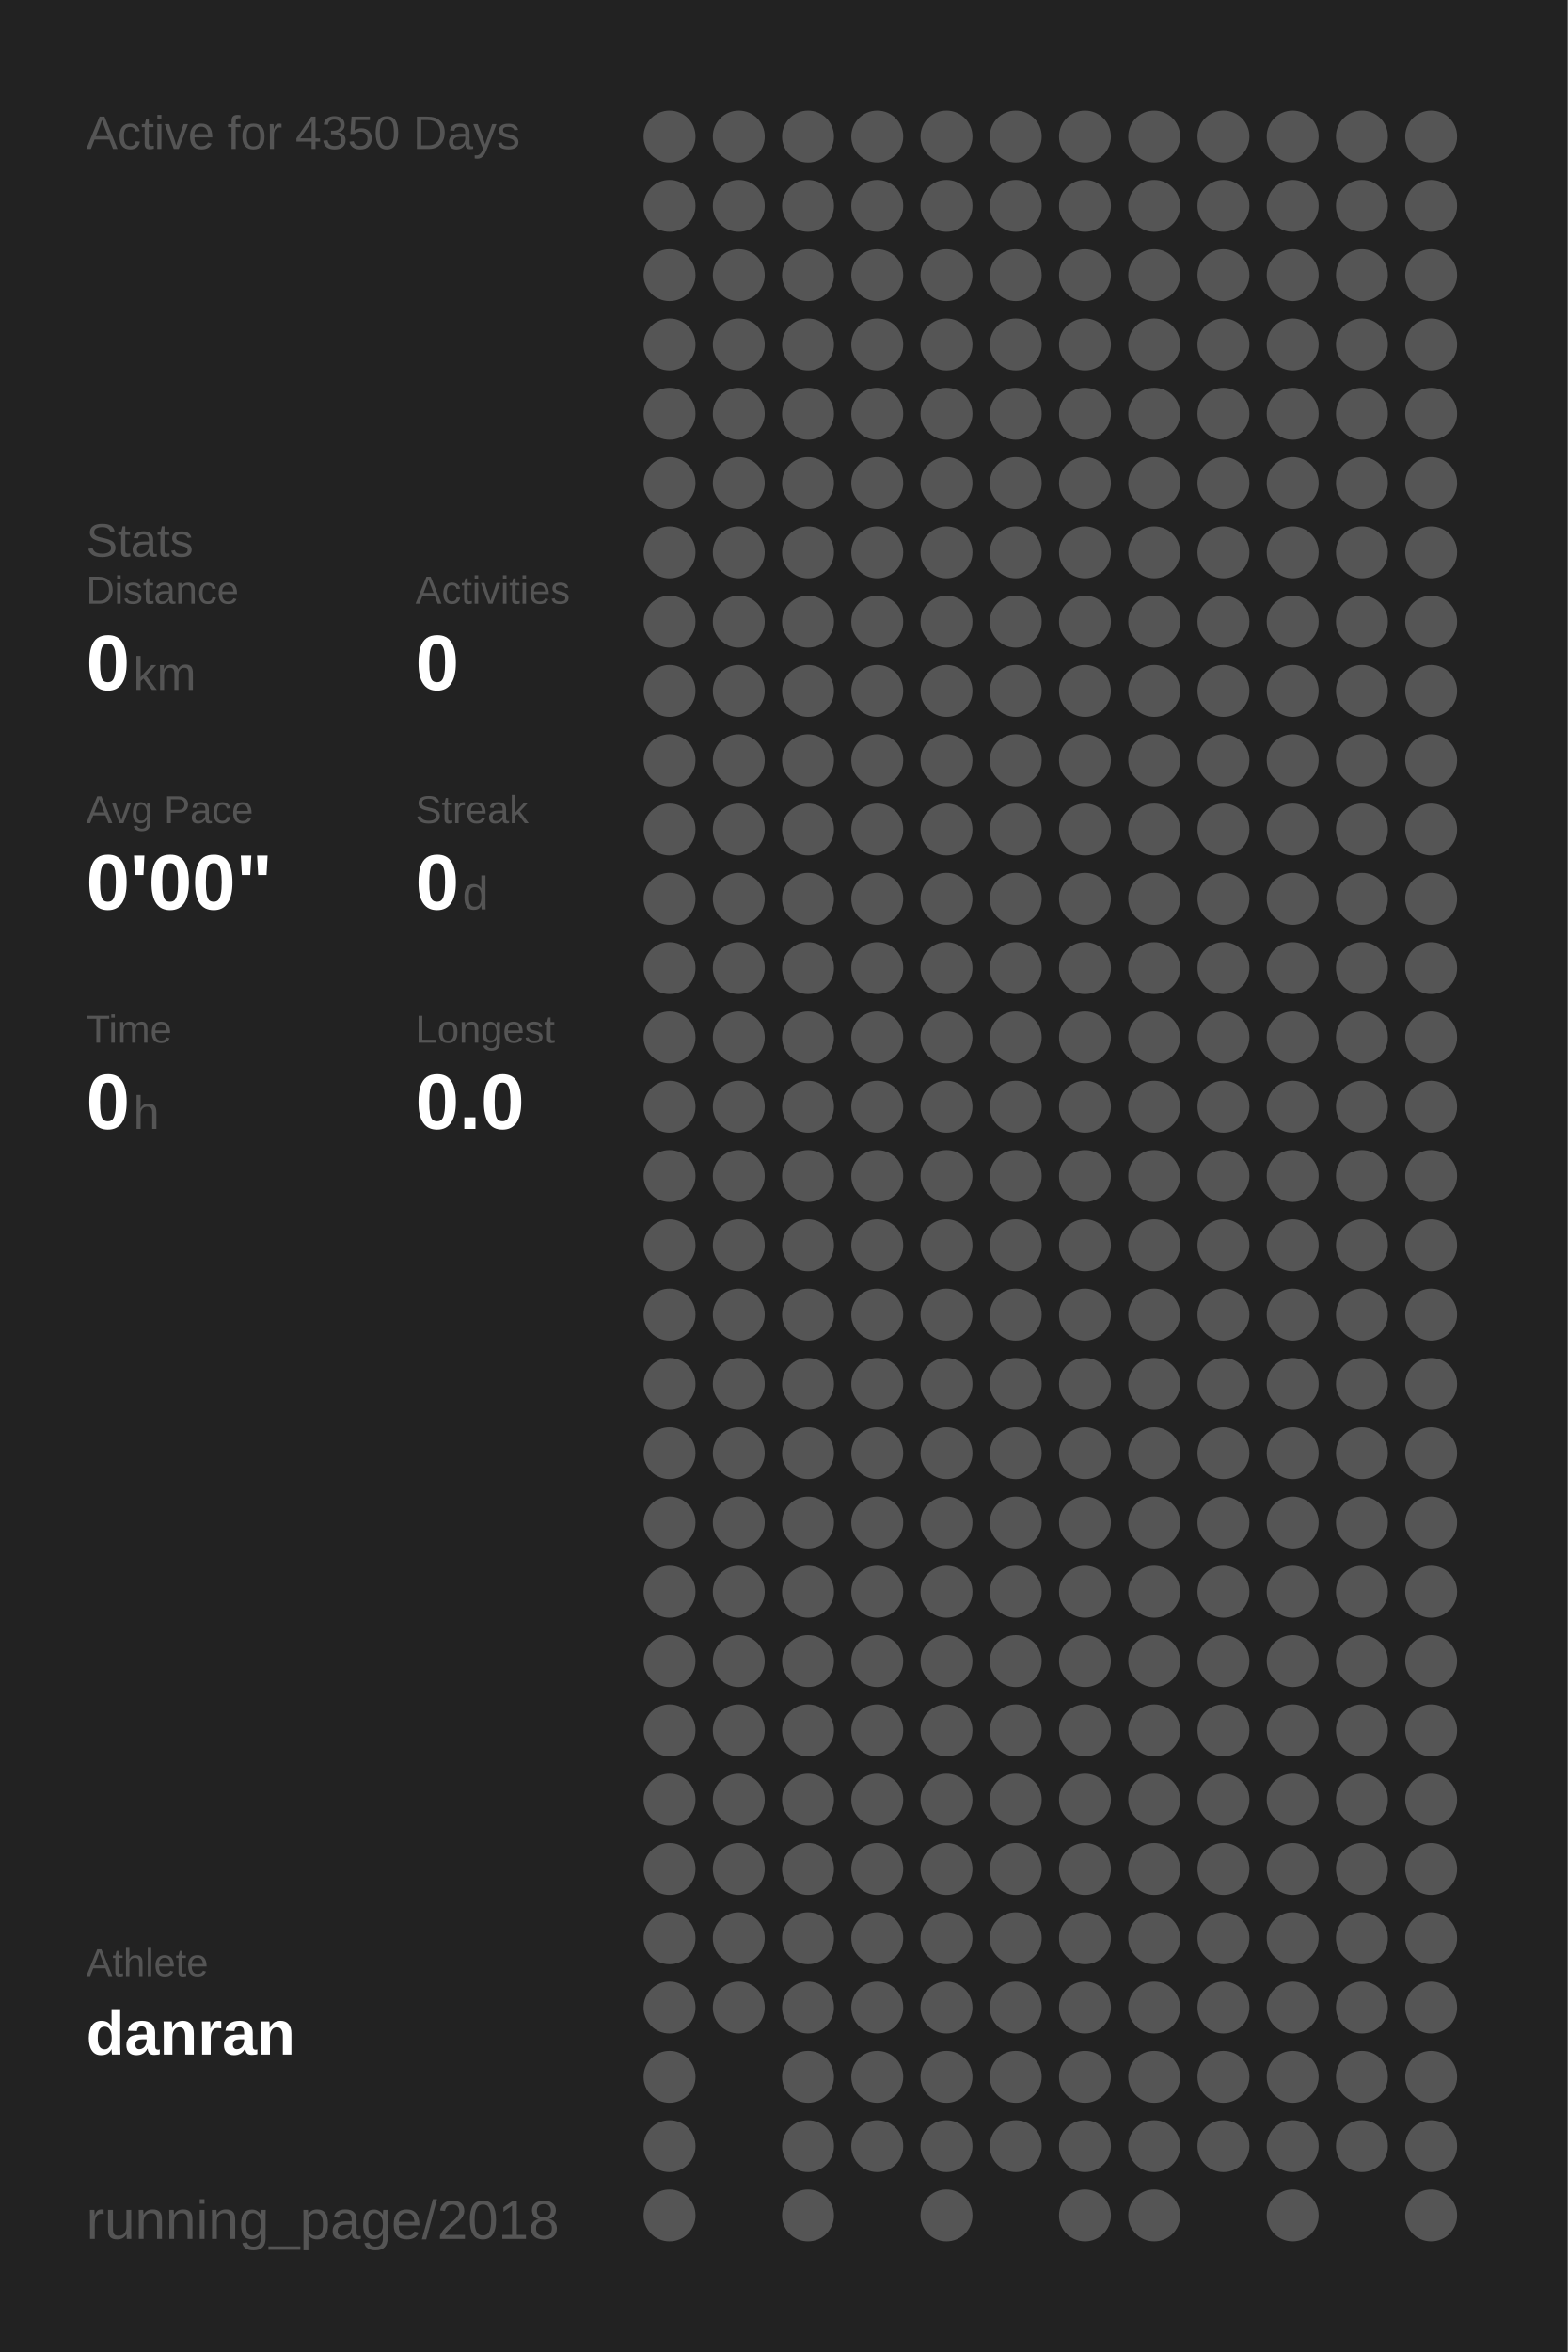
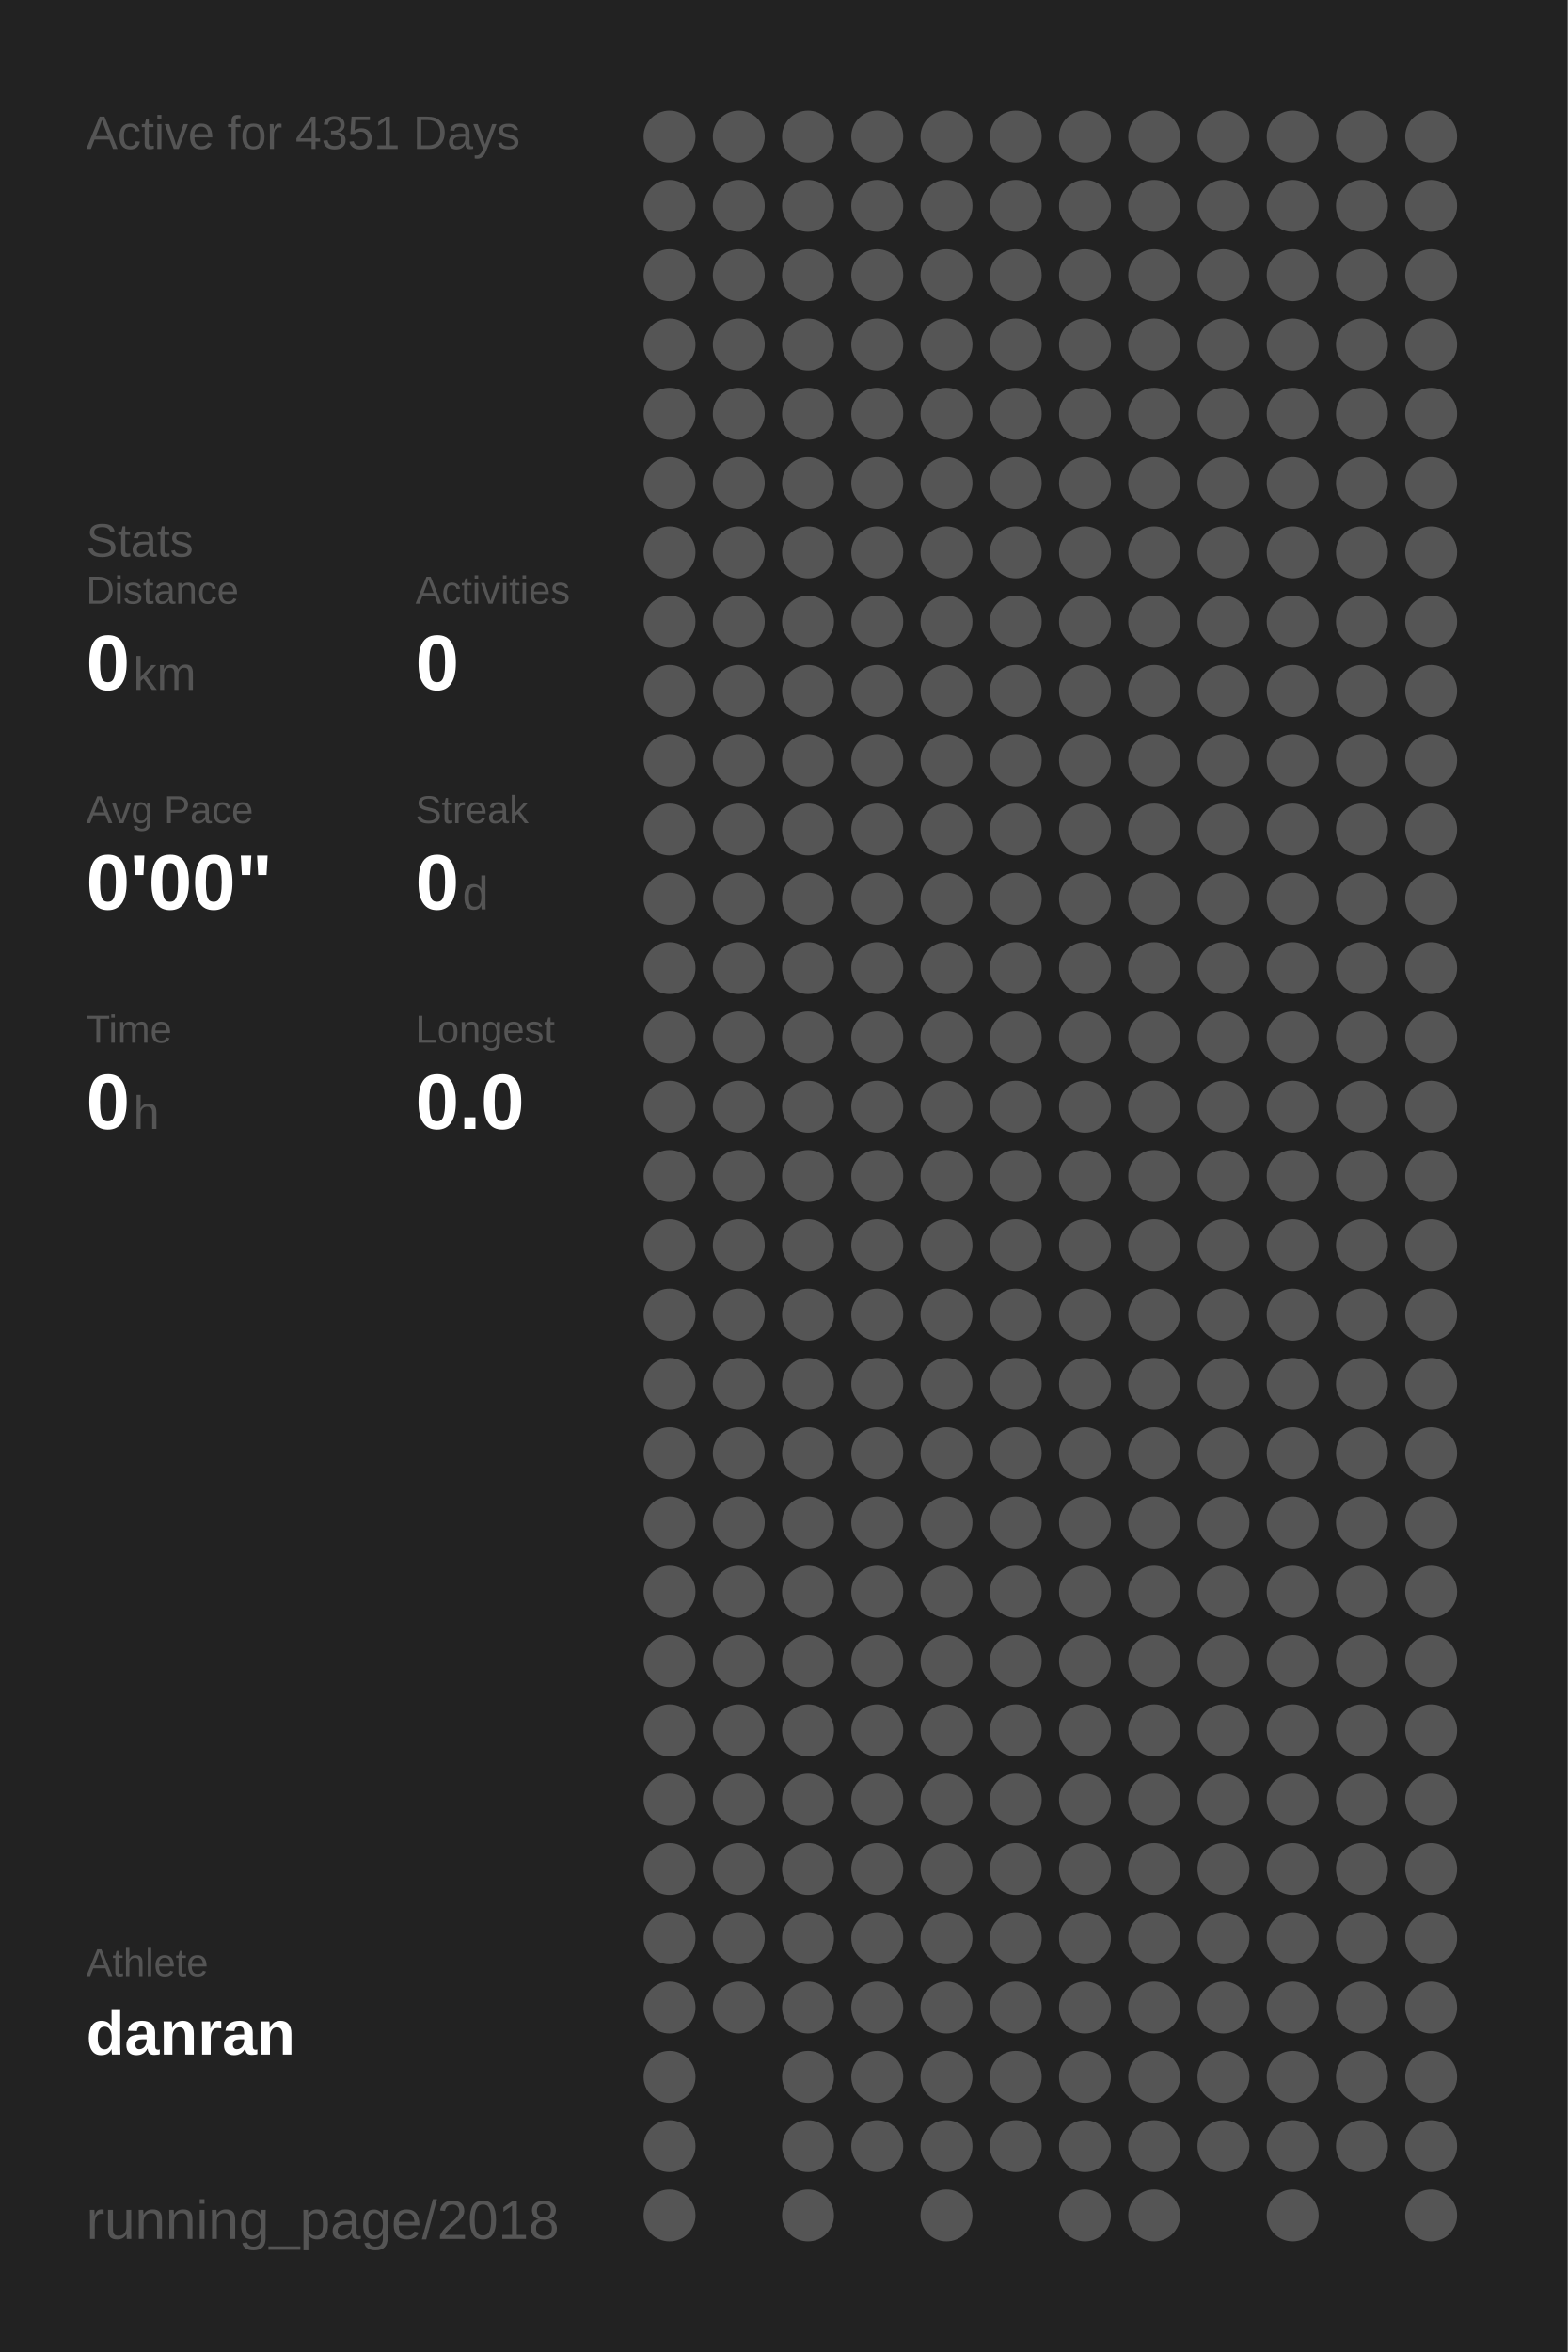
<svg xmlns="http://www.w3.org/2000/svg" baseProfile="full" height="300mm" version="1.1" viewBox="0,0,200,300" width="200mm">
  <defs />
  <rect fill="#222222" height="300" width="200" x="0" y="0" />
-   <text fill="#555555" style="font-size:6px; font-family:Arial;" x="11" y="19">Active for 4350 Days</text>
+   <text fill="#555555" style="font-size:6px; font-family:Arial;" x="11" y="19">Active for 4351 Days</text>
  <text fill="#555555" style="font-size:6px; font-family:Arial;" x="11" y="71">Stats</text>
  <text fill="#555555" style="font-size:5px; font-family:Arial;" x="11" y="77">Distance</text>
  <text fill="#FFFFFF" style="font-size:10px; font-family:Arial; font-weight:bold;" x="11" y="88">0</text>
  <text fill="#555555" style="font-size:6px; font-family:Arial;" x="17" y="88">km</text>
  <text fill="#555555" style="font-size:5px; font-family:Arial;" x="53" y="77">Activities</text>
  <text fill="#FFFFFF" style="font-size:10px; font-family:Arial; font-weight:bold;" x="53" y="88">0</text>
  <text fill="#555555" style="font-size:5px; font-family:Arial;" x="11" y="105">Avg Pace</text>
  <text fill="#FFFFFF" style="font-size:10px; font-family:Arial; font-weight:bold;" x="11" y="116">0'00"</text>
  <text fill="#555555" style="font-size:5px; font-family:Arial;" x="53" y="105">Streak</text>
  <text fill="#FFFFFF" style="font-size:10px; font-family:Arial; font-weight:bold;" x="53" y="116">0</text>
  <text fill="#555555" style="font-size:6px; font-family:Arial;" x="59" y="116">d</text>
  <text fill="#555555" style="font-size:5px; font-family:Arial;" x="11" y="133">Time</text>
  <text fill="#FFFFFF" style="font-size:10px; font-family:Arial; font-weight:bold;" x="11" y="144">0</text>
  <text fill="#555555" style="font-size:6px; font-family:Arial;" x="17" y="144">h</text>
  <text fill="#555555" style="font-size:5px; font-family:Arial;" x="53" y="133">Longest</text>
  <text fill="#FFFFFF" style="font-size:10px; font-family:Arial; font-weight:bold;" x="53" y="144">0.0</text>
  <text fill="#555555" style="font-size:5px; font-family:Arial;" x="11" y="252.065">Athlete</text>
  <text fill="#FFFFFF" style="font-size:8px; font-family:Arial; font-weight:bold;" x="11" y="262.065">danran</text>
  <text fill="#555555" style="font-size:7px; font-family:Arial;" x="11" y="285.581">running_page/2018</text>
  <circle cx="85.417" cy="17.419" fill="#555555" r="3.312" />
  <circle cx="85.417" cy="26.258" fill="#555555" r="3.312" />
  <circle cx="85.417" cy="35.097" fill="#555555" r="3.312" />
  <circle cx="85.417" cy="43.935" fill="#555555" r="3.312" />
  <circle cx="85.417" cy="52.774" fill="#555555" r="3.312" />
  <circle cx="85.417" cy="61.613" fill="#555555" r="3.312" />
  <circle cx="85.417" cy="70.452" fill="#555555" r="3.312" />
  <circle cx="85.417" cy="79.29" fill="#555555" r="3.312" />
  <circle cx="85.417" cy="88.129" fill="#555555" r="3.312" />
  <circle cx="85.417" cy="96.968" fill="#555555" r="3.312" />
  <circle cx="85.417" cy="105.806" fill="#555555" r="3.312" />
  <circle cx="85.417" cy="114.645" fill="#555555" r="3.312" />
  <circle cx="85.417" cy="123.484" fill="#555555" r="3.312" />
  <circle cx="85.417" cy="132.323" fill="#555555" r="3.312" />
  <circle cx="85.417" cy="141.161" fill="#555555" r="3.312" />
  <circle cx="85.417" cy="150" fill="#555555" r="3.312" />
  <circle cx="85.417" cy="158.839" fill="#555555" r="3.312" />
  <circle cx="85.417" cy="167.677" fill="#555555" r="3.312" />
  <circle cx="85.417" cy="176.516" fill="#555555" r="3.312" />
  <circle cx="85.417" cy="185.355" fill="#555555" r="3.312" />
  <circle cx="85.417" cy="194.194" fill="#555555" r="3.312" />
  <circle cx="85.417" cy="203.032" fill="#555555" r="3.312" />
  <circle cx="85.417" cy="211.871" fill="#555555" r="3.312" />
  <circle cx="85.417" cy="220.71" fill="#555555" r="3.312" />
  <circle cx="85.417" cy="229.548" fill="#555555" r="3.312" />
  <circle cx="85.417" cy="238.387" fill="#555555" r="3.312" />
  <circle cx="85.417" cy="247.226" fill="#555555" r="3.312" />
  <circle cx="85.417" cy="256.065" fill="#555555" r="3.312" />
  <circle cx="85.417" cy="264.903" fill="#555555" r="3.312" />
  <circle cx="85.417" cy="273.742" fill="#555555" r="3.312" />
  <circle cx="85.417" cy="282.581" fill="#555555" r="3.312" />
  <circle cx="94.25" cy="17.419" fill="#555555" r="3.312" />
  <circle cx="94.25" cy="26.258" fill="#555555" r="3.312" />
  <circle cx="94.25" cy="35.097" fill="#555555" r="3.312" />
  <circle cx="94.25" cy="43.935" fill="#555555" r="3.312" />
  <circle cx="94.25" cy="52.774" fill="#555555" r="3.312" />
  <circle cx="94.25" cy="61.613" fill="#555555" r="3.312" />
  <circle cx="94.25" cy="70.452" fill="#555555" r="3.312" />
  <circle cx="94.25" cy="79.29" fill="#555555" r="3.312" />
  <circle cx="94.25" cy="88.129" fill="#555555" r="3.312" />
  <circle cx="94.25" cy="96.968" fill="#555555" r="3.312" />
  <circle cx="94.25" cy="105.806" fill="#555555" r="3.312" />
  <circle cx="94.25" cy="114.645" fill="#555555" r="3.312" />
  <circle cx="94.25" cy="123.484" fill="#555555" r="3.312" />
  <circle cx="94.25" cy="132.323" fill="#555555" r="3.312" />
  <circle cx="94.25" cy="141.161" fill="#555555" r="3.312" />
  <circle cx="94.25" cy="150" fill="#555555" r="3.312" />
  <circle cx="94.25" cy="158.839" fill="#555555" r="3.312" />
  <circle cx="94.25" cy="167.677" fill="#555555" r="3.312" />
  <circle cx="94.25" cy="176.516" fill="#555555" r="3.312" />
  <circle cx="94.25" cy="185.355" fill="#555555" r="3.312" />
  <circle cx="94.25" cy="194.194" fill="#555555" r="3.312" />
  <circle cx="94.25" cy="203.032" fill="#555555" r="3.312" />
  <circle cx="94.25" cy="211.871" fill="#555555" r="3.312" />
  <circle cx="94.25" cy="220.71" fill="#555555" r="3.312" />
  <circle cx="94.25" cy="229.548" fill="#555555" r="3.312" />
  <circle cx="94.25" cy="238.387" fill="#555555" r="3.312" />
  <circle cx="94.25" cy="247.226" fill="#555555" r="3.312" />
  <circle cx="94.25" cy="256.065" fill="#555555" r="3.312" />
  <circle cx="103.083" cy="17.419" fill="#555555" r="3.312" />
  <circle cx="103.083" cy="26.258" fill="#555555" r="3.312" />
  <circle cx="103.083" cy="35.097" fill="#555555" r="3.312" />
  <circle cx="103.083" cy="43.935" fill="#555555" r="3.312" />
  <circle cx="103.083" cy="52.774" fill="#555555" r="3.312" />
  <circle cx="103.083" cy="61.613" fill="#555555" r="3.312" />
  <circle cx="103.083" cy="70.452" fill="#555555" r="3.312" />
  <circle cx="103.083" cy="79.29" fill="#555555" r="3.312" />
  <circle cx="103.083" cy="88.129" fill="#555555" r="3.312" />
  <circle cx="103.083" cy="96.968" fill="#555555" r="3.312" />
  <circle cx="103.083" cy="105.806" fill="#555555" r="3.312" />
  <circle cx="103.083" cy="114.645" fill="#555555" r="3.312" />
  <circle cx="103.083" cy="123.484" fill="#555555" r="3.312" />
  <circle cx="103.083" cy="132.323" fill="#555555" r="3.312" />
  <circle cx="103.083" cy="141.161" fill="#555555" r="3.312" />
  <circle cx="103.083" cy="150" fill="#555555" r="3.312" />
  <circle cx="103.083" cy="158.839" fill="#555555" r="3.312" />
  <circle cx="103.083" cy="167.677" fill="#555555" r="3.312" />
  <circle cx="103.083" cy="176.516" fill="#555555" r="3.312" />
  <circle cx="103.083" cy="185.355" fill="#555555" r="3.312" />
  <circle cx="103.083" cy="194.194" fill="#555555" r="3.312" />
  <circle cx="103.083" cy="203.032" fill="#555555" r="3.312" />
  <circle cx="103.083" cy="211.871" fill="#555555" r="3.312" />
  <circle cx="103.083" cy="220.71" fill="#555555" r="3.312" />
  <circle cx="103.083" cy="229.548" fill="#555555" r="3.312" />
  <circle cx="103.083" cy="238.387" fill="#555555" r="3.312" />
  <circle cx="103.083" cy="247.226" fill="#555555" r="3.312" />
  <circle cx="103.083" cy="256.065" fill="#555555" r="3.312" />
  <circle cx="103.083" cy="264.903" fill="#555555" r="3.312" />
  <circle cx="103.083" cy="273.742" fill="#555555" r="3.312" />
  <circle cx="103.083" cy="282.581" fill="#555555" r="3.312" />
  <circle cx="111.917" cy="17.419" fill="#555555" r="3.312" />
  <circle cx="111.917" cy="26.258" fill="#555555" r="3.312" />
  <circle cx="111.917" cy="35.097" fill="#555555" r="3.312" />
  <circle cx="111.917" cy="43.935" fill="#555555" r="3.312" />
  <circle cx="111.917" cy="52.774" fill="#555555" r="3.312" />
  <circle cx="111.917" cy="61.613" fill="#555555" r="3.312" />
  <circle cx="111.917" cy="70.452" fill="#555555" r="3.312" />
  <circle cx="111.917" cy="79.29" fill="#555555" r="3.312" />
  <circle cx="111.917" cy="88.129" fill="#555555" r="3.312" />
  <circle cx="111.917" cy="96.968" fill="#555555" r="3.312" />
  <circle cx="111.917" cy="105.806" fill="#555555" r="3.312" />
  <circle cx="111.917" cy="114.645" fill="#555555" r="3.312" />
  <circle cx="111.917" cy="123.484" fill="#555555" r="3.312" />
  <circle cx="111.917" cy="132.323" fill="#555555" r="3.312" />
  <circle cx="111.917" cy="141.161" fill="#555555" r="3.312" />
  <circle cx="111.917" cy="150" fill="#555555" r="3.312" />
  <circle cx="111.917" cy="158.839" fill="#555555" r="3.312" />
  <circle cx="111.917" cy="167.677" fill="#555555" r="3.312" />
  <circle cx="111.917" cy="176.516" fill="#555555" r="3.312" />
  <circle cx="111.917" cy="185.355" fill="#555555" r="3.312" />
  <circle cx="111.917" cy="194.194" fill="#555555" r="3.312" />
  <circle cx="111.917" cy="203.032" fill="#555555" r="3.312" />
  <circle cx="111.917" cy="211.871" fill="#555555" r="3.312" />
  <circle cx="111.917" cy="220.71" fill="#555555" r="3.312" />
  <circle cx="111.917" cy="229.548" fill="#555555" r="3.312" />
  <circle cx="111.917" cy="238.387" fill="#555555" r="3.312" />
  <circle cx="111.917" cy="247.226" fill="#555555" r="3.312" />
  <circle cx="111.917" cy="256.065" fill="#555555" r="3.312" />
  <circle cx="111.917" cy="264.903" fill="#555555" r="3.312" />
  <circle cx="111.917" cy="273.742" fill="#555555" r="3.312" />
  <circle cx="120.75" cy="17.419" fill="#555555" r="3.312" />
  <circle cx="120.75" cy="26.258" fill="#555555" r="3.312" />
  <circle cx="120.75" cy="35.097" fill="#555555" r="3.312" />
  <circle cx="120.75" cy="43.935" fill="#555555" r="3.312" />
  <circle cx="120.75" cy="52.774" fill="#555555" r="3.312" />
  <circle cx="120.75" cy="61.613" fill="#555555" r="3.312" />
  <circle cx="120.75" cy="70.452" fill="#555555" r="3.312" />
  <circle cx="120.75" cy="79.29" fill="#555555" r="3.312" />
  <circle cx="120.75" cy="88.129" fill="#555555" r="3.312" />
  <circle cx="120.75" cy="96.968" fill="#555555" r="3.312" />
  <circle cx="120.75" cy="105.806" fill="#555555" r="3.312" />
  <circle cx="120.75" cy="114.645" fill="#555555" r="3.312" />
  <circle cx="120.75" cy="123.484" fill="#555555" r="3.312" />
  <circle cx="120.75" cy="132.323" fill="#555555" r="3.312" />
  <circle cx="120.75" cy="141.161" fill="#555555" r="3.312" />
  <circle cx="120.75" cy="150" fill="#555555" r="3.312" />
  <circle cx="120.75" cy="158.839" fill="#555555" r="3.312" />
  <circle cx="120.75" cy="167.677" fill="#555555" r="3.312" />
  <circle cx="120.75" cy="176.516" fill="#555555" r="3.312" />
  <circle cx="120.75" cy="185.355" fill="#555555" r="3.312" />
  <circle cx="120.75" cy="194.194" fill="#555555" r="3.312" />
  <circle cx="120.75" cy="203.032" fill="#555555" r="3.312" />
  <circle cx="120.75" cy="211.871" fill="#555555" r="3.312" />
  <circle cx="120.75" cy="220.71" fill="#555555" r="3.312" />
  <circle cx="120.75" cy="229.548" fill="#555555" r="3.312" />
  <circle cx="120.75" cy="238.387" fill="#555555" r="3.312" />
  <circle cx="120.75" cy="247.226" fill="#555555" r="3.312" />
  <circle cx="120.75" cy="256.065" fill="#555555" r="3.312" />
  <circle cx="120.75" cy="264.903" fill="#555555" r="3.312" />
  <circle cx="120.75" cy="273.742" fill="#555555" r="3.312" />
  <circle cx="120.75" cy="282.581" fill="#555555" r="3.312" />
  <circle cx="129.583" cy="17.419" fill="#555555" r="3.312" />
  <circle cx="129.583" cy="26.258" fill="#555555" r="3.312" />
  <circle cx="129.583" cy="35.097" fill="#555555" r="3.312" />
  <circle cx="129.583" cy="43.935" fill="#555555" r="3.312" />
  <circle cx="129.583" cy="52.774" fill="#555555" r="3.312" />
  <circle cx="129.583" cy="61.613" fill="#555555" r="3.312" />
  <circle cx="129.583" cy="70.452" fill="#555555" r="3.312" />
  <circle cx="129.583" cy="79.29" fill="#555555" r="3.312" />
  <circle cx="129.583" cy="88.129" fill="#555555" r="3.312" />
  <circle cx="129.583" cy="96.968" fill="#555555" r="3.312" />
  <circle cx="129.583" cy="105.806" fill="#555555" r="3.312" />
  <circle cx="129.583" cy="114.645" fill="#555555" r="3.312" />
  <circle cx="129.583" cy="123.484" fill="#555555" r="3.312" />
  <circle cx="129.583" cy="132.323" fill="#555555" r="3.312" />
  <circle cx="129.583" cy="141.161" fill="#555555" r="3.312" />
  <circle cx="129.583" cy="150" fill="#555555" r="3.312" />
  <circle cx="129.583" cy="158.839" fill="#555555" r="3.312" />
  <circle cx="129.583" cy="167.677" fill="#555555" r="3.312" />
  <circle cx="129.583" cy="176.516" fill="#555555" r="3.312" />
  <circle cx="129.583" cy="185.355" fill="#555555" r="3.312" />
  <circle cx="129.583" cy="194.194" fill="#555555" r="3.312" />
  <circle cx="129.583" cy="203.032" fill="#555555" r="3.312" />
  <circle cx="129.583" cy="211.871" fill="#555555" r="3.312" />
  <circle cx="129.583" cy="220.71" fill="#555555" r="3.312" />
  <circle cx="129.583" cy="229.548" fill="#555555" r="3.312" />
  <circle cx="129.583" cy="238.387" fill="#555555" r="3.312" />
  <circle cx="129.583" cy="247.226" fill="#555555" r="3.312" />
  <circle cx="129.583" cy="256.065" fill="#555555" r="3.312" />
  <circle cx="129.583" cy="264.903" fill="#555555" r="3.312" />
  <circle cx="129.583" cy="273.742" fill="#555555" r="3.312" />
  <circle cx="138.417" cy="17.419" fill="#555555" r="3.312" />
  <circle cx="138.417" cy="26.258" fill="#555555" r="3.312" />
  <circle cx="138.417" cy="35.097" fill="#555555" r="3.312" />
  <circle cx="138.417" cy="43.935" fill="#555555" r="3.312" />
  <circle cx="138.417" cy="52.774" fill="#555555" r="3.312" />
  <circle cx="138.417" cy="61.613" fill="#555555" r="3.312" />
  <circle cx="138.417" cy="70.452" fill="#555555" r="3.312" />
  <circle cx="138.417" cy="79.29" fill="#555555" r="3.312" />
  <circle cx="138.417" cy="88.129" fill="#555555" r="3.312" />
  <circle cx="138.417" cy="96.968" fill="#555555" r="3.312" />
  <circle cx="138.417" cy="105.806" fill="#555555" r="3.312" />
  <circle cx="138.417" cy="114.645" fill="#555555" r="3.312" />
  <circle cx="138.417" cy="123.484" fill="#555555" r="3.312" />
  <circle cx="138.417" cy="132.323" fill="#555555" r="3.312" />
  <circle cx="138.417" cy="141.161" fill="#555555" r="3.312" />
  <circle cx="138.417" cy="150" fill="#555555" r="3.312" />
  <circle cx="138.417" cy="158.839" fill="#555555" r="3.312" />
  <circle cx="138.417" cy="167.677" fill="#555555" r="3.312" />
  <circle cx="138.417" cy="176.516" fill="#555555" r="3.312" />
  <circle cx="138.417" cy="185.355" fill="#555555" r="3.312" />
  <circle cx="138.417" cy="194.194" fill="#555555" r="3.312" />
  <circle cx="138.417" cy="203.032" fill="#555555" r="3.312" />
  <circle cx="138.417" cy="211.871" fill="#555555" r="3.312" />
  <circle cx="138.417" cy="220.71" fill="#555555" r="3.312" />
  <circle cx="138.417" cy="229.548" fill="#555555" r="3.312" />
  <circle cx="138.417" cy="238.387" fill="#555555" r="3.312" />
  <circle cx="138.417" cy="247.226" fill="#555555" r="3.312" />
  <circle cx="138.417" cy="256.065" fill="#555555" r="3.312" />
  <circle cx="138.417" cy="264.903" fill="#555555" r="3.312" />
  <circle cx="138.417" cy="273.742" fill="#555555" r="3.312" />
  <circle cx="138.417" cy="282.581" fill="#555555" r="3.312" />
  <circle cx="147.25" cy="17.419" fill="#555555" r="3.312" />
  <circle cx="147.25" cy="26.258" fill="#555555" r="3.312" />
  <circle cx="147.25" cy="35.097" fill="#555555" r="3.312" />
  <circle cx="147.25" cy="43.935" fill="#555555" r="3.312" />
  <circle cx="147.25" cy="52.774" fill="#555555" r="3.312" />
  <circle cx="147.25" cy="61.613" fill="#555555" r="3.312" />
  <circle cx="147.25" cy="70.452" fill="#555555" r="3.312" />
  <circle cx="147.25" cy="79.29" fill="#555555" r="3.312" />
  <circle cx="147.25" cy="88.129" fill="#555555" r="3.312" />
  <circle cx="147.25" cy="96.968" fill="#555555" r="3.312" />
  <circle cx="147.25" cy="105.806" fill="#555555" r="3.312" />
  <circle cx="147.25" cy="114.645" fill="#555555" r="3.312" />
  <circle cx="147.25" cy="123.484" fill="#555555" r="3.312" />
  <circle cx="147.25" cy="132.323" fill="#555555" r="3.312" />
  <circle cx="147.25" cy="141.161" fill="#555555" r="3.312" />
  <circle cx="147.25" cy="150" fill="#555555" r="3.312" />
  <circle cx="147.25" cy="158.839" fill="#555555" r="3.312" />
  <circle cx="147.25" cy="167.677" fill="#555555" r="3.312" />
  <circle cx="147.25" cy="176.516" fill="#555555" r="3.312" />
  <circle cx="147.25" cy="185.355" fill="#555555" r="3.312" />
  <circle cx="147.25" cy="194.194" fill="#555555" r="3.312" />
  <circle cx="147.25" cy="203.032" fill="#555555" r="3.312" />
  <circle cx="147.25" cy="211.871" fill="#555555" r="3.312" />
  <circle cx="147.25" cy="220.71" fill="#555555" r="3.312" />
  <circle cx="147.25" cy="229.548" fill="#555555" r="3.312" />
  <circle cx="147.25" cy="238.387" fill="#555555" r="3.312" />
  <circle cx="147.25" cy="247.226" fill="#555555" r="3.312" />
  <circle cx="147.25" cy="256.065" fill="#555555" r="3.312" />
  <circle cx="147.25" cy="264.903" fill="#555555" r="3.312" />
  <circle cx="147.25" cy="273.742" fill="#555555" r="3.312" />
  <circle cx="147.25" cy="282.581" fill="#555555" r="3.312" />
  <circle cx="156.083" cy="17.419" fill="#555555" r="3.312" />
  <circle cx="156.083" cy="26.258" fill="#555555" r="3.312" />
  <circle cx="156.083" cy="35.097" fill="#555555" r="3.312" />
  <circle cx="156.083" cy="43.935" fill="#555555" r="3.312" />
  <circle cx="156.083" cy="52.774" fill="#555555" r="3.312" />
  <circle cx="156.083" cy="61.613" fill="#555555" r="3.312" />
  <circle cx="156.083" cy="70.452" fill="#555555" r="3.312" />
  <circle cx="156.083" cy="79.29" fill="#555555" r="3.312" />
  <circle cx="156.083" cy="88.129" fill="#555555" r="3.312" />
  <circle cx="156.083" cy="96.968" fill="#555555" r="3.312" />
  <circle cx="156.083" cy="105.806" fill="#555555" r="3.312" />
  <circle cx="156.083" cy="114.645" fill="#555555" r="3.312" />
  <circle cx="156.083" cy="123.484" fill="#555555" r="3.312" />
  <circle cx="156.083" cy="132.323" fill="#555555" r="3.312" />
  <circle cx="156.083" cy="141.161" fill="#555555" r="3.312" />
  <circle cx="156.083" cy="150" fill="#555555" r="3.312" />
  <circle cx="156.083" cy="158.839" fill="#555555" r="3.312" />
  <circle cx="156.083" cy="167.677" fill="#555555" r="3.312" />
  <circle cx="156.083" cy="176.516" fill="#555555" r="3.312" />
  <circle cx="156.083" cy="185.355" fill="#555555" r="3.312" />
  <circle cx="156.083" cy="194.194" fill="#555555" r="3.312" />
  <circle cx="156.083" cy="203.032" fill="#555555" r="3.312" />
  <circle cx="156.083" cy="211.871" fill="#555555" r="3.312" />
  <circle cx="156.083" cy="220.71" fill="#555555" r="3.312" />
  <circle cx="156.083" cy="229.548" fill="#555555" r="3.312" />
  <circle cx="156.083" cy="238.387" fill="#555555" r="3.312" />
  <circle cx="156.083" cy="247.226" fill="#555555" r="3.312" />
  <circle cx="156.083" cy="256.065" fill="#555555" r="3.312" />
  <circle cx="156.083" cy="264.903" fill="#555555" r="3.312" />
  <circle cx="156.083" cy="273.742" fill="#555555" r="3.312" />
  <circle cx="164.917" cy="17.419" fill="#555555" r="3.312" />
  <circle cx="164.917" cy="26.258" fill="#555555" r="3.312" />
  <circle cx="164.917" cy="35.097" fill="#555555" r="3.312" />
  <circle cx="164.917" cy="43.935" fill="#555555" r="3.312" />
  <circle cx="164.917" cy="52.774" fill="#555555" r="3.312" />
  <circle cx="164.917" cy="61.613" fill="#555555" r="3.312" />
  <circle cx="164.917" cy="70.452" fill="#555555" r="3.312" />
  <circle cx="164.917" cy="79.29" fill="#555555" r="3.312" />
  <circle cx="164.917" cy="88.129" fill="#555555" r="3.312" />
  <circle cx="164.917" cy="96.968" fill="#555555" r="3.312" />
  <circle cx="164.917" cy="105.806" fill="#555555" r="3.312" />
  <circle cx="164.917" cy="114.645" fill="#555555" r="3.312" />
  <circle cx="164.917" cy="123.484" fill="#555555" r="3.312" />
  <circle cx="164.917" cy="132.323" fill="#555555" r="3.312" />
  <circle cx="164.917" cy="141.161" fill="#555555" r="3.312" />
  <circle cx="164.917" cy="150" fill="#555555" r="3.312" />
  <circle cx="164.917" cy="158.839" fill="#555555" r="3.312" />
  <circle cx="164.917" cy="167.677" fill="#555555" r="3.312" />
  <circle cx="164.917" cy="176.516" fill="#555555" r="3.312" />
  <circle cx="164.917" cy="185.355" fill="#555555" r="3.312" />
  <circle cx="164.917" cy="194.194" fill="#555555" r="3.312" />
  <circle cx="164.917" cy="203.032" fill="#555555" r="3.312" />
  <circle cx="164.917" cy="211.871" fill="#555555" r="3.312" />
  <circle cx="164.917" cy="220.71" fill="#555555" r="3.312" />
  <circle cx="164.917" cy="229.548" fill="#555555" r="3.312" />
  <circle cx="164.917" cy="238.387" fill="#555555" r="3.312" />
  <circle cx="164.917" cy="247.226" fill="#555555" r="3.312" />
  <circle cx="164.917" cy="256.065" fill="#555555" r="3.312" />
  <circle cx="164.917" cy="264.903" fill="#555555" r="3.312" />
  <circle cx="164.917" cy="273.742" fill="#555555" r="3.312" />
  <circle cx="164.917" cy="282.581" fill="#555555" r="3.312" />
  <circle cx="173.75" cy="17.419" fill="#555555" r="3.312" />
  <circle cx="173.75" cy="26.258" fill="#555555" r="3.312" />
  <circle cx="173.75" cy="35.097" fill="#555555" r="3.312" />
  <circle cx="173.75" cy="43.935" fill="#555555" r="3.312" />
  <circle cx="173.75" cy="52.774" fill="#555555" r="3.312" />
  <circle cx="173.75" cy="61.613" fill="#555555" r="3.312" />
  <circle cx="173.75" cy="70.452" fill="#555555" r="3.312" />
  <circle cx="173.75" cy="79.29" fill="#555555" r="3.312" />
  <circle cx="173.75" cy="88.129" fill="#555555" r="3.312" />
  <circle cx="173.75" cy="96.968" fill="#555555" r="3.312" />
  <circle cx="173.75" cy="105.806" fill="#555555" r="3.312" />
  <circle cx="173.75" cy="114.645" fill="#555555" r="3.312" />
  <circle cx="173.75" cy="123.484" fill="#555555" r="3.312" />
  <circle cx="173.75" cy="132.323" fill="#555555" r="3.312" />
  <circle cx="173.75" cy="141.161" fill="#555555" r="3.312" />
  <circle cx="173.75" cy="150" fill="#555555" r="3.312" />
  <circle cx="173.75" cy="158.839" fill="#555555" r="3.312" />
  <circle cx="173.75" cy="167.677" fill="#555555" r="3.312" />
  <circle cx="173.75" cy="176.516" fill="#555555" r="3.312" />
  <circle cx="173.75" cy="185.355" fill="#555555" r="3.312" />
  <circle cx="173.75" cy="194.194" fill="#555555" r="3.312" />
  <circle cx="173.75" cy="203.032" fill="#555555" r="3.312" />
  <circle cx="173.75" cy="211.871" fill="#555555" r="3.312" />
  <circle cx="173.75" cy="220.71" fill="#555555" r="3.312" />
  <circle cx="173.75" cy="229.548" fill="#555555" r="3.312" />
  <circle cx="173.75" cy="238.387" fill="#555555" r="3.312" />
  <circle cx="173.75" cy="247.226" fill="#555555" r="3.312" />
  <circle cx="173.75" cy="256.065" fill="#555555" r="3.312" />
  <circle cx="173.75" cy="264.903" fill="#555555" r="3.312" />
  <circle cx="173.75" cy="273.742" fill="#555555" r="3.312" />
  <circle cx="182.583" cy="17.419" fill="#555555" r="3.312" />
  <circle cx="182.583" cy="26.258" fill="#555555" r="3.312" />
  <circle cx="182.583" cy="35.097" fill="#555555" r="3.312" />
  <circle cx="182.583" cy="43.935" fill="#555555" r="3.312" />
  <circle cx="182.583" cy="52.774" fill="#555555" r="3.312" />
  <circle cx="182.583" cy="61.613" fill="#555555" r="3.312" />
  <circle cx="182.583" cy="70.452" fill="#555555" r="3.312" />
  <circle cx="182.583" cy="79.29" fill="#555555" r="3.312" />
  <circle cx="182.583" cy="88.129" fill="#555555" r="3.312" />
  <circle cx="182.583" cy="96.968" fill="#555555" r="3.312" />
  <circle cx="182.583" cy="105.806" fill="#555555" r="3.312" />
  <circle cx="182.583" cy="114.645" fill="#555555" r="3.312" />
  <circle cx="182.583" cy="123.484" fill="#555555" r="3.312" />
  <circle cx="182.583" cy="132.323" fill="#555555" r="3.312" />
  <circle cx="182.583" cy="141.161" fill="#555555" r="3.312" />
  <circle cx="182.583" cy="150" fill="#555555" r="3.312" />
  <circle cx="182.583" cy="158.839" fill="#555555" r="3.312" />
  <circle cx="182.583" cy="167.677" fill="#555555" r="3.312" />
  <circle cx="182.583" cy="176.516" fill="#555555" r="3.312" />
  <circle cx="182.583" cy="185.355" fill="#555555" r="3.312" />
  <circle cx="182.583" cy="194.194" fill="#555555" r="3.312" />
  <circle cx="182.583" cy="203.032" fill="#555555" r="3.312" />
  <circle cx="182.583" cy="211.871" fill="#555555" r="3.312" />
  <circle cx="182.583" cy="220.71" fill="#555555" r="3.312" />
  <circle cx="182.583" cy="229.548" fill="#555555" r="3.312" />
  <circle cx="182.583" cy="238.387" fill="#555555" r="3.312" />
  <circle cx="182.583" cy="247.226" fill="#555555" r="3.312" />
  <circle cx="182.583" cy="256.065" fill="#555555" r="3.312" />
  <circle cx="182.583" cy="264.903" fill="#555555" r="3.312" />
  <circle cx="182.583" cy="273.742" fill="#555555" r="3.312" />
  <circle cx="182.583" cy="282.581" fill="#555555" r="3.312" />
</svg>
